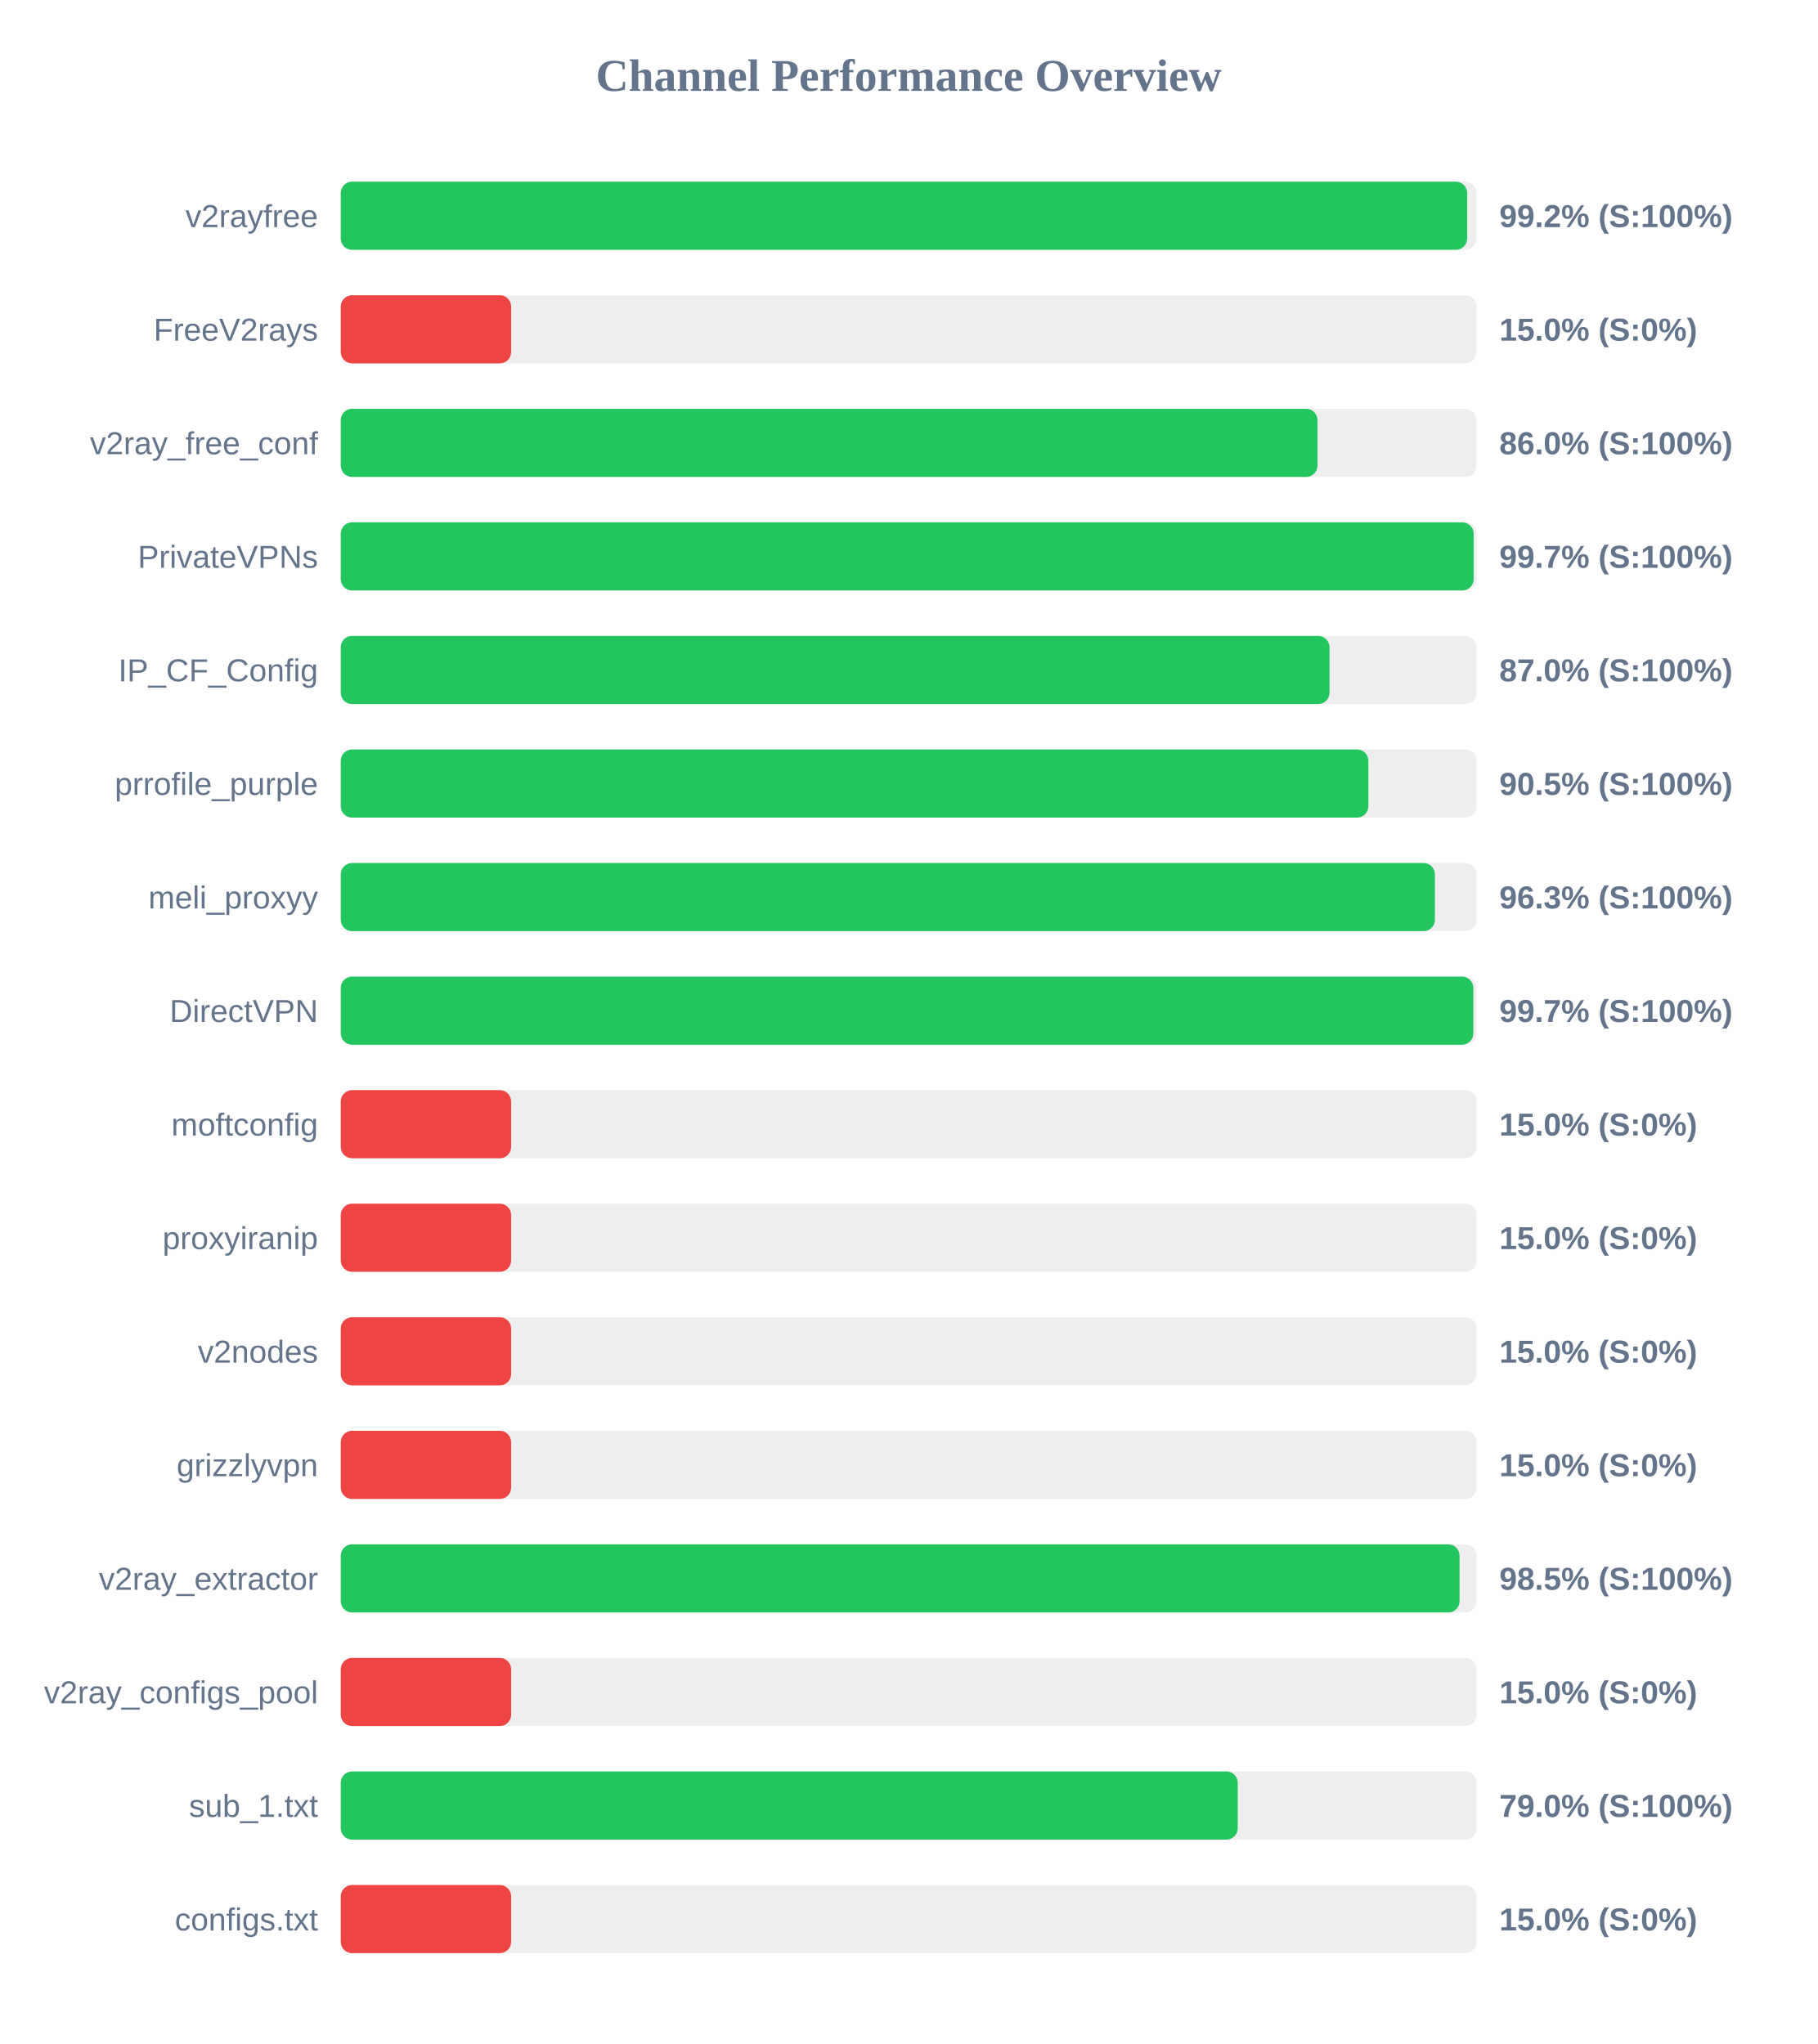
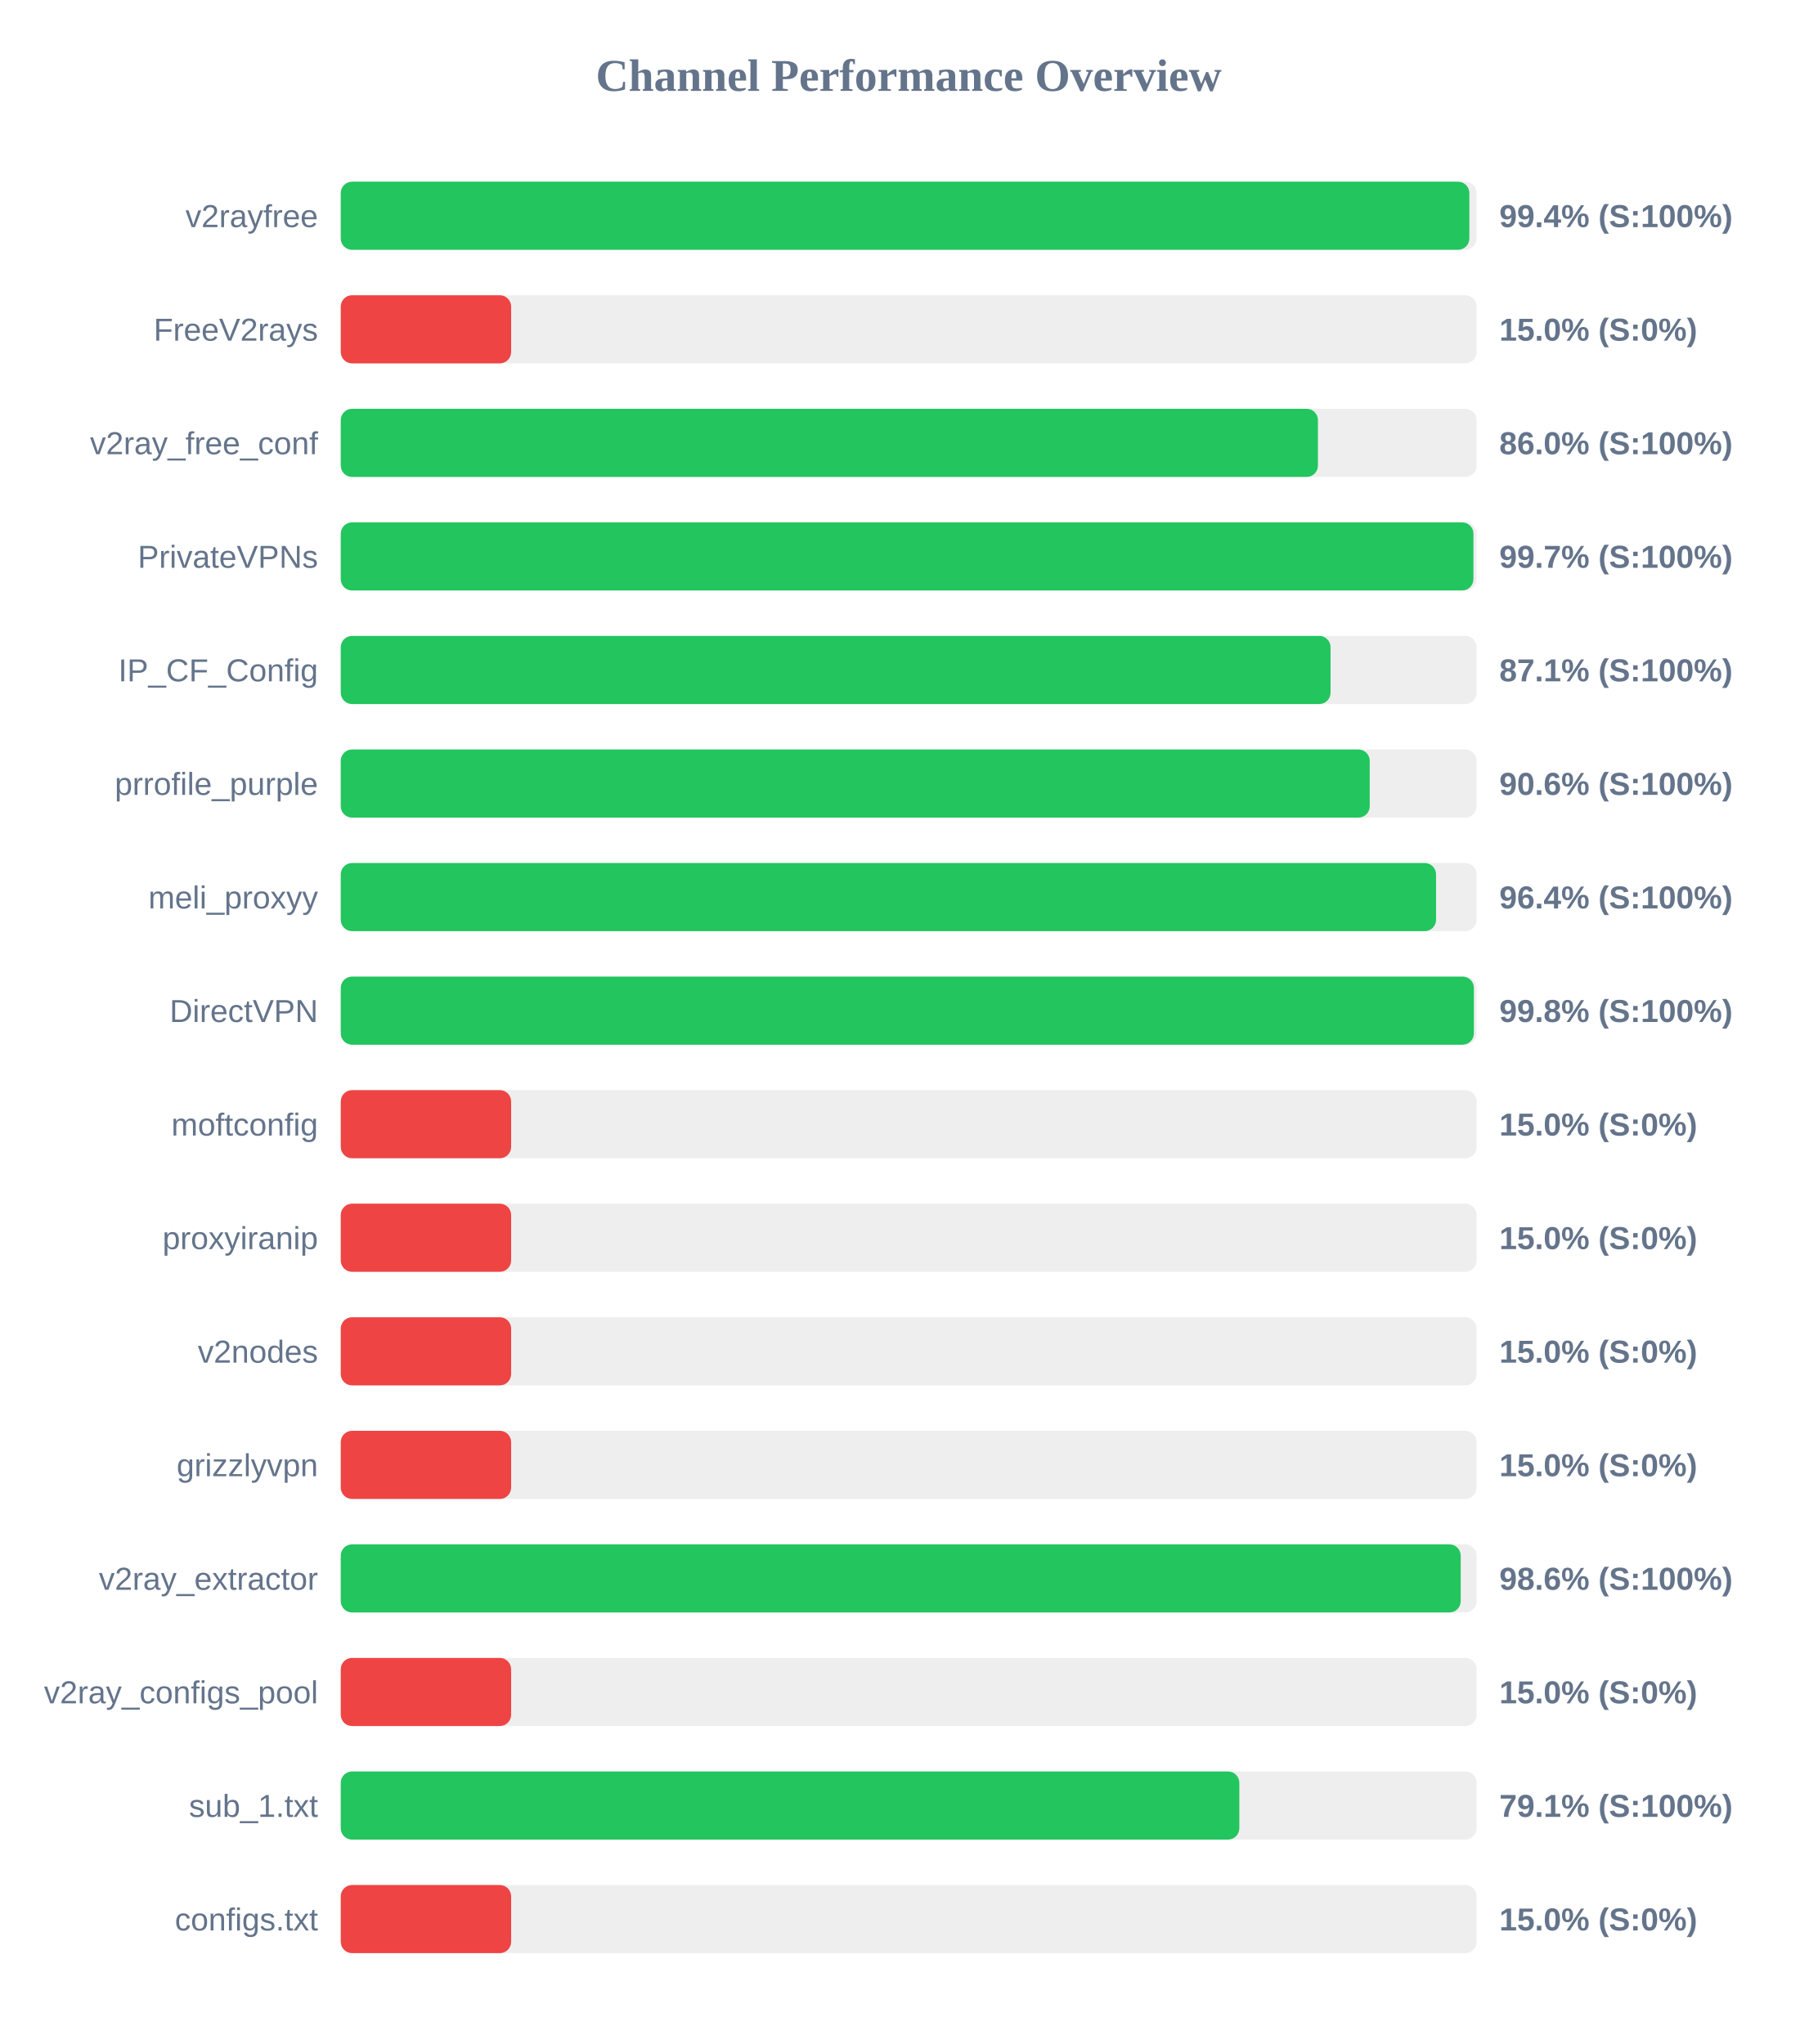
<svg xmlns="http://www.w3.org/2000/svg" width="800" height="900" version="1.1">
  <style>
        .row { font: 14px Arial; fill: #64748b; }
        .score { font: bold 14px Arial; fill: #64748b; }
    </style>
  <text x="400" y="40" text-anchor="middle" font-size="20px" font-weight="bold" fill="#64748b">Channel Performance Overview</text>
  <rect x="150" y="80" width="500" height="30" fill="#eee" rx="5" />
-   <rect x="150" y="80" width="495.85" height="30" fill="#22c55e" rx="5" />
+   <rect x="150" y="80" width="496.8" height="30" fill="#22c55e" rx="5" />
  <text x="140" y="100" text-anchor="end" class="row">v2rayfree</text>
-   <text x="660" y="100" text-anchor="start" class="score">99.2% (S:100%)</text>
+   <text x="660" y="100" text-anchor="start" class="score">99.4% (S:100%)</text>
  <rect x="150" y="130" width="500" height="30" fill="#eee" rx="5" />
  <rect x="150" y="130" width="75.0" height="30" fill="#ef4444" rx="5" />
  <text x="140" y="150" text-anchor="end" class="row">FreeV2rays</text>
  <text x="660" y="150" text-anchor="start" class="score">15.0% (S:0%)</text>
  <rect x="150" y="180" width="500" height="30" fill="#eee" rx="5" />
-   <rect x="150" y="180" width="429.95" height="30" fill="#22c55e" rx="5" />
+   <rect x="150" y="180" width="430.15" height="30" fill="#22c55e" rx="5" />
  <text x="140" y="200" text-anchor="end" class="row">v2ray_free_conf</text>
  <text x="660" y="200" text-anchor="start" class="score">86.0% (S:100%)</text>
  <rect x="150" y="230" width="500" height="30" fill="#eee" rx="5" />
-   <rect x="150" y="230" width="498.7" height="30" fill="#22c55e" rx="5" />
+   <rect x="150" y="230" width="498.6" height="30" fill="#22c55e" rx="5" />
  <text x="140" y="250" text-anchor="end" class="row">PrivateVPNs</text>
  <text x="660" y="250" text-anchor="start" class="score">99.7% (S:100%)</text>
  <rect x="150" y="280" width="500" height="30" fill="#eee" rx="5" />
-   <rect x="150" y="280" width="435.25" height="30" fill="#22c55e" rx="5" />
+   <rect x="150" y="280" width="435.7" height="30" fill="#22c55e" rx="5" />
  <text x="140" y="300" text-anchor="end" class="row">IP_CF_Config</text>
-   <text x="660" y="300" text-anchor="start" class="score">87.0% (S:100%)</text>
+   <text x="660" y="300" text-anchor="start" class="score">87.1% (S:100%)</text>
  <rect x="150" y="330" width="500" height="30" fill="#eee" rx="5" />
-   <rect x="150" y="330" width="452.35" height="30" fill="#22c55e" rx="5" />
+   <rect x="150" y="330" width="452.95" height="30" fill="#22c55e" rx="5" />
  <text x="140" y="350" text-anchor="end" class="row">prrofile_purple</text>
-   <text x="660" y="350" text-anchor="start" class="score">90.5% (S:100%)</text>
+   <text x="660" y="350" text-anchor="start" class="score">90.6% (S:100%)</text>
  <rect x="150" y="380" width="500" height="30" fill="#eee" rx="5" />
-   <rect x="150" y="380" width="481.65" height="30" fill="#22c55e" rx="5" />
+   <rect x="150" y="380" width="482.15" height="30" fill="#22c55e" rx="5" />
  <text x="140" y="400" text-anchor="end" class="row">meli_proxyy</text>
-   <text x="660" y="400" text-anchor="start" class="score">96.3% (S:100%)</text>
+   <text x="660" y="400" text-anchor="start" class="score">96.4% (S:100%)</text>
  <rect x="150" y="430" width="500" height="30" fill="#eee" rx="5" />
-   <rect x="150" y="430" width="498.55" height="30" fill="#22c55e" rx="5" />
+   <rect x="150" y="430" width="498.8" height="30" fill="#22c55e" rx="5" />
  <text x="140" y="450" text-anchor="end" class="row">DirectVPN</text>
-   <text x="660" y="450" text-anchor="start" class="score">99.7% (S:100%)</text>
+   <text x="660" y="450" text-anchor="start" class="score">99.8% (S:100%)</text>
  <rect x="150" y="480" width="500" height="30" fill="#eee" rx="5" />
  <rect x="150" y="480" width="75.0" height="30" fill="#ef4444" rx="5" />
  <text x="140" y="500" text-anchor="end" class="row">moftconfig</text>
  <text x="660" y="500" text-anchor="start" class="score">15.0% (S:0%)</text>
  <rect x="150" y="530" width="500" height="30" fill="#eee" rx="5" />
  <rect x="150" y="530" width="75.0" height="30" fill="#ef4444" rx="5" />
  <text x="140" y="550" text-anchor="end" class="row">proxyiranip</text>
  <text x="660" y="550" text-anchor="start" class="score">15.0% (S:0%)</text>
  <rect x="150" y="580" width="500" height="30" fill="#eee" rx="5" />
  <rect x="150" y="580" width="75.0" height="30" fill="#ef4444" rx="5" />
  <text x="140" y="600" text-anchor="end" class="row">v2nodes</text>
  <text x="660" y="600" text-anchor="start" class="score">15.0% (S:0%)</text>
  <rect x="150" y="630" width="500" height="30" fill="#eee" rx="5" />
  <rect x="150" y="630" width="75.0" height="30" fill="#ef4444" rx="5" />
  <text x="140" y="650" text-anchor="end" class="row">grizzlyvpn</text>
  <text x="660" y="650" text-anchor="start" class="score">15.0% (S:0%)</text>
  <rect x="150" y="680" width="500" height="30" fill="#eee" rx="5" />
-   <rect x="150" y="680" width="492.5" height="30" fill="#22c55e" rx="5" />
+   <rect x="150" y="680" width="493.0" height="30" fill="#22c55e" rx="5" />
  <text x="140" y="700" text-anchor="end" class="row">v2ray_extractor</text>
-   <text x="660" y="700" text-anchor="start" class="score">98.5% (S:100%)</text>
+   <text x="660" y="700" text-anchor="start" class="score">98.6% (S:100%)</text>
  <rect x="150" y="730" width="500" height="30" fill="#eee" rx="5" />
  <rect x="150" y="730" width="75.0" height="30" fill="#ef4444" rx="5" />
  <text x="140" y="750" text-anchor="end" class="row">v2ray_configs_pool</text>
  <text x="660" y="750" text-anchor="start" class="score">15.0% (S:0%)</text>
  <rect x="150" y="780" width="500" height="30" fill="#eee" rx="5" />
-   <rect x="150" y="780" width="394.85" height="30" fill="#22c55e" rx="5" />
+   <rect x="150" y="780" width="395.55" height="30" fill="#22c55e" rx="5" />
  <text x="140" y="800" text-anchor="end" class="row">sub_1.txt</text>
-   <text x="660" y="800" text-anchor="start" class="score">79.0% (S:100%)</text>
+   <text x="660" y="800" text-anchor="start" class="score">79.1% (S:100%)</text>
  <rect x="150" y="830" width="500" height="30" fill="#eee" rx="5" />
  <rect x="150" y="830" width="75.0" height="30" fill="#ef4444" rx="5" />
  <text x="140" y="850" text-anchor="end" class="row">configs.txt</text>
  <text x="660" y="850" text-anchor="start" class="score">15.0% (S:0%)</text>
</svg>
